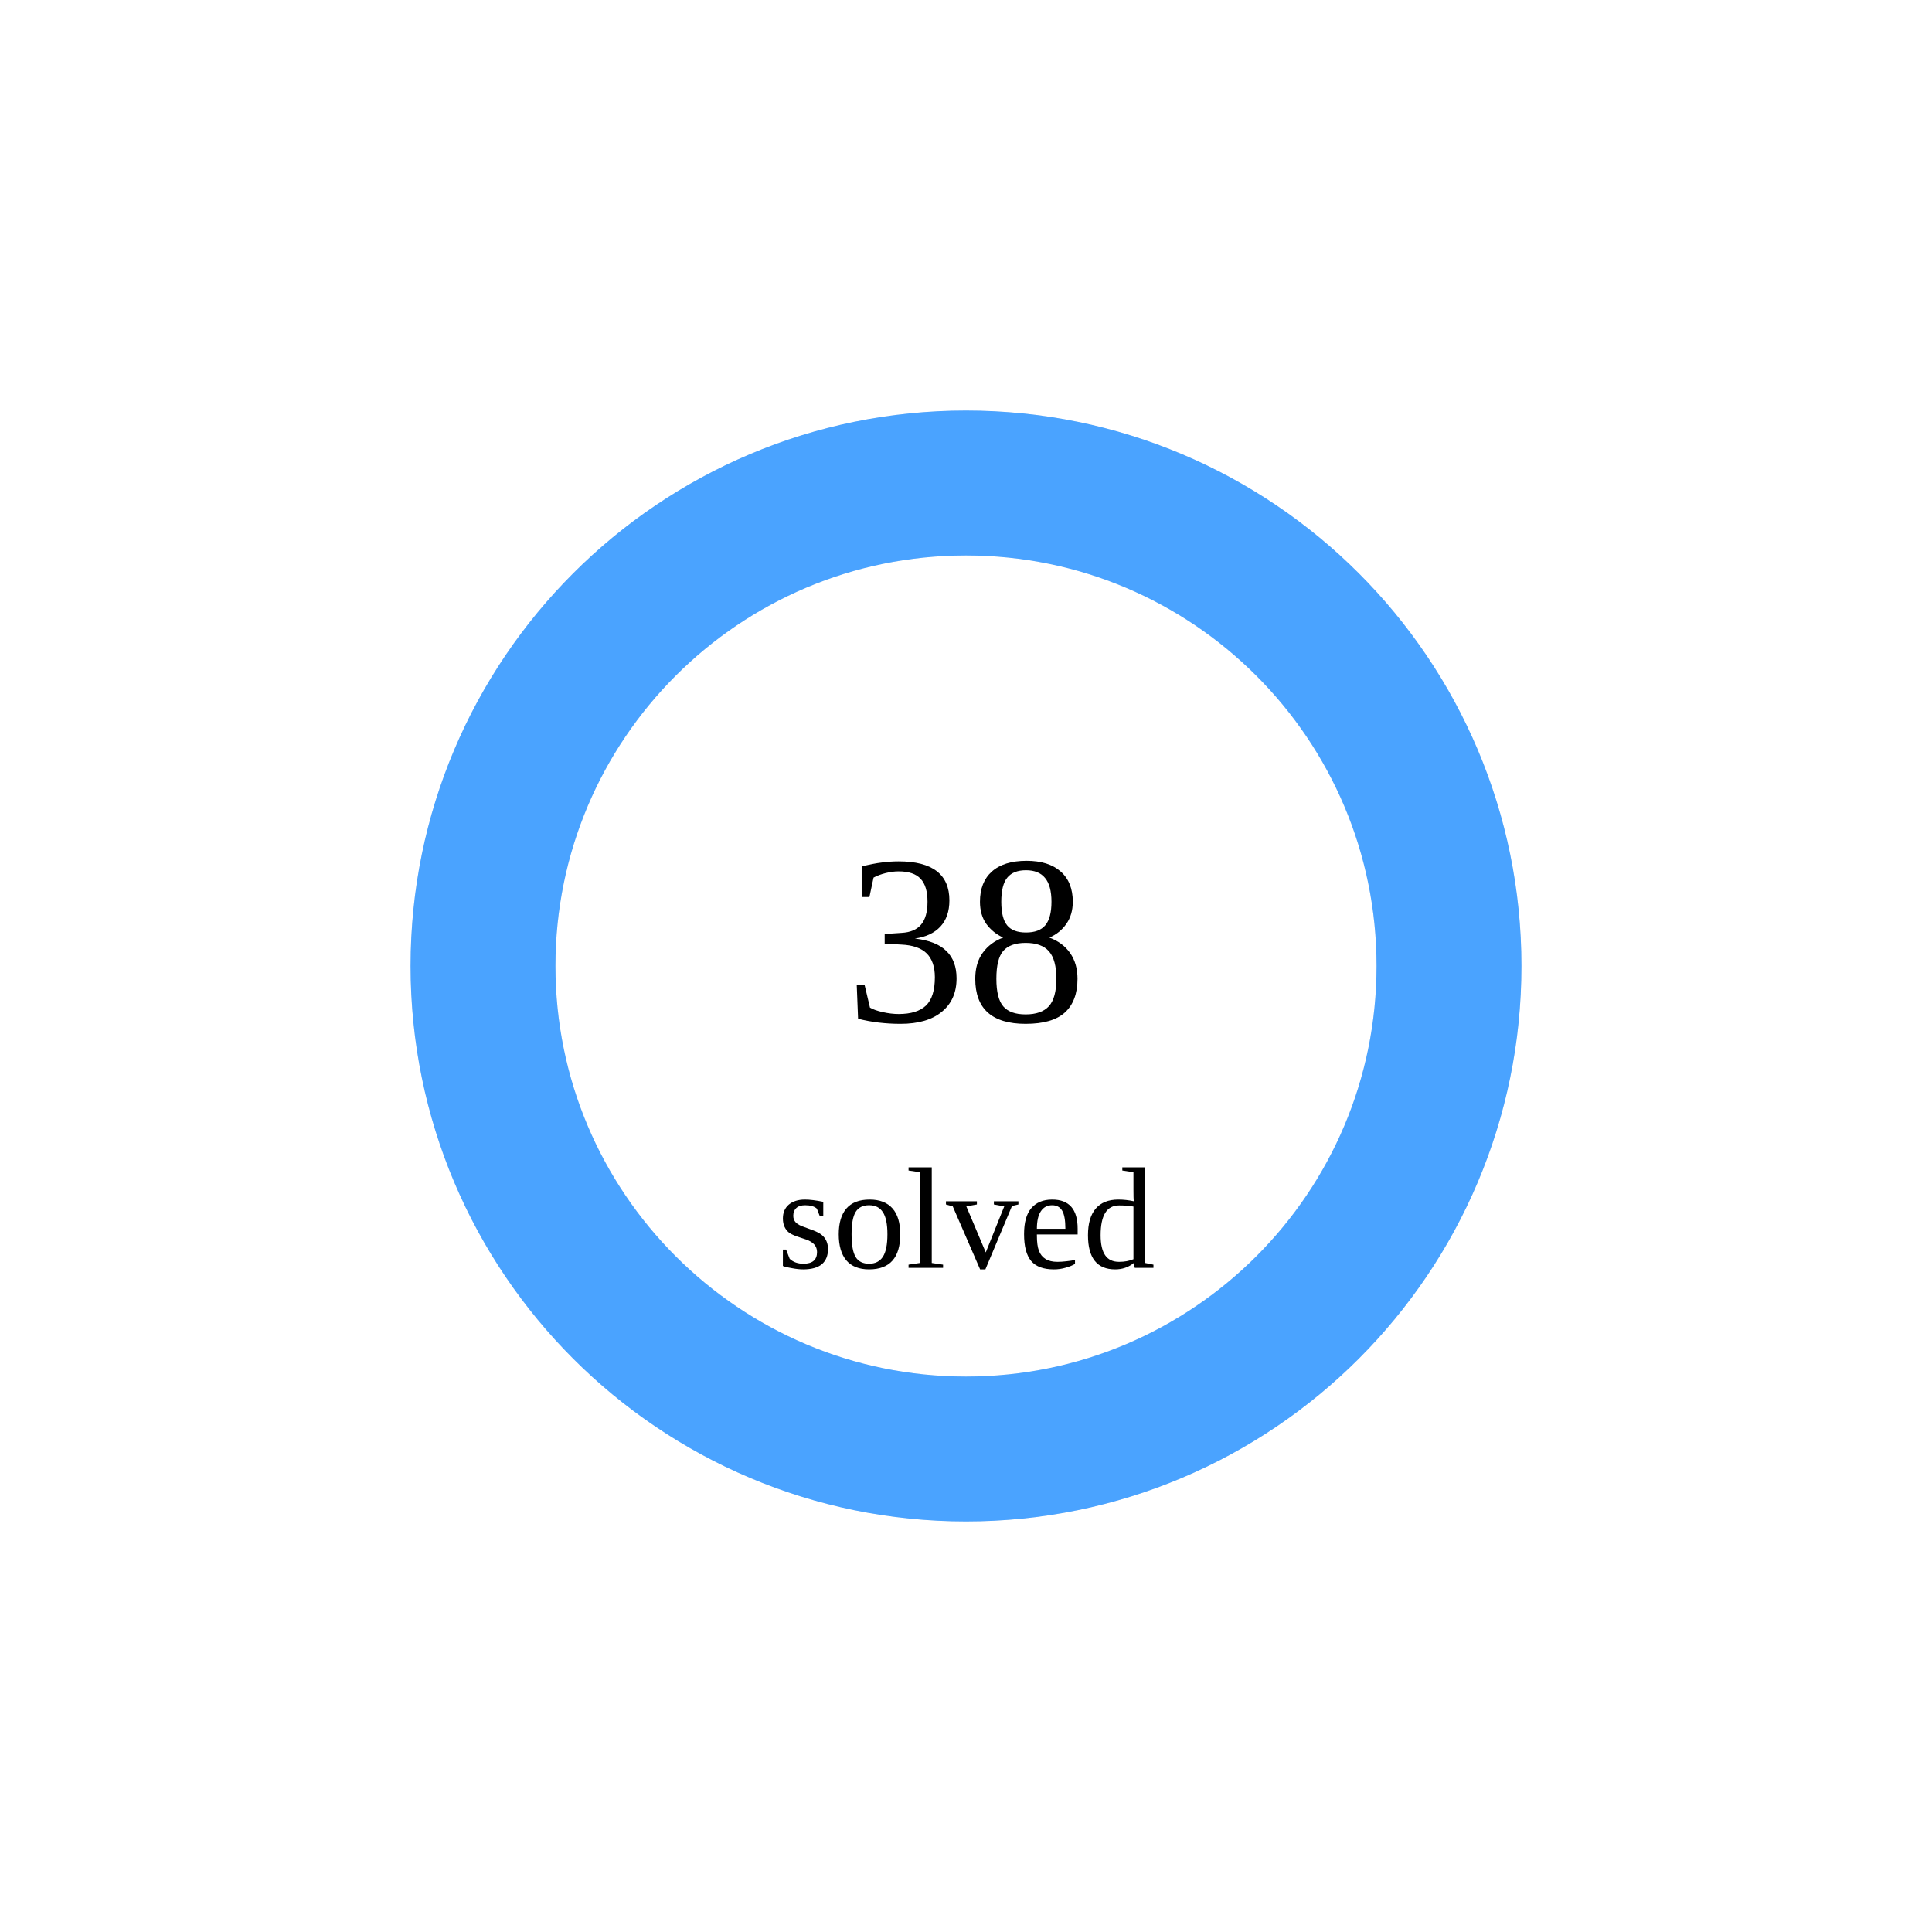
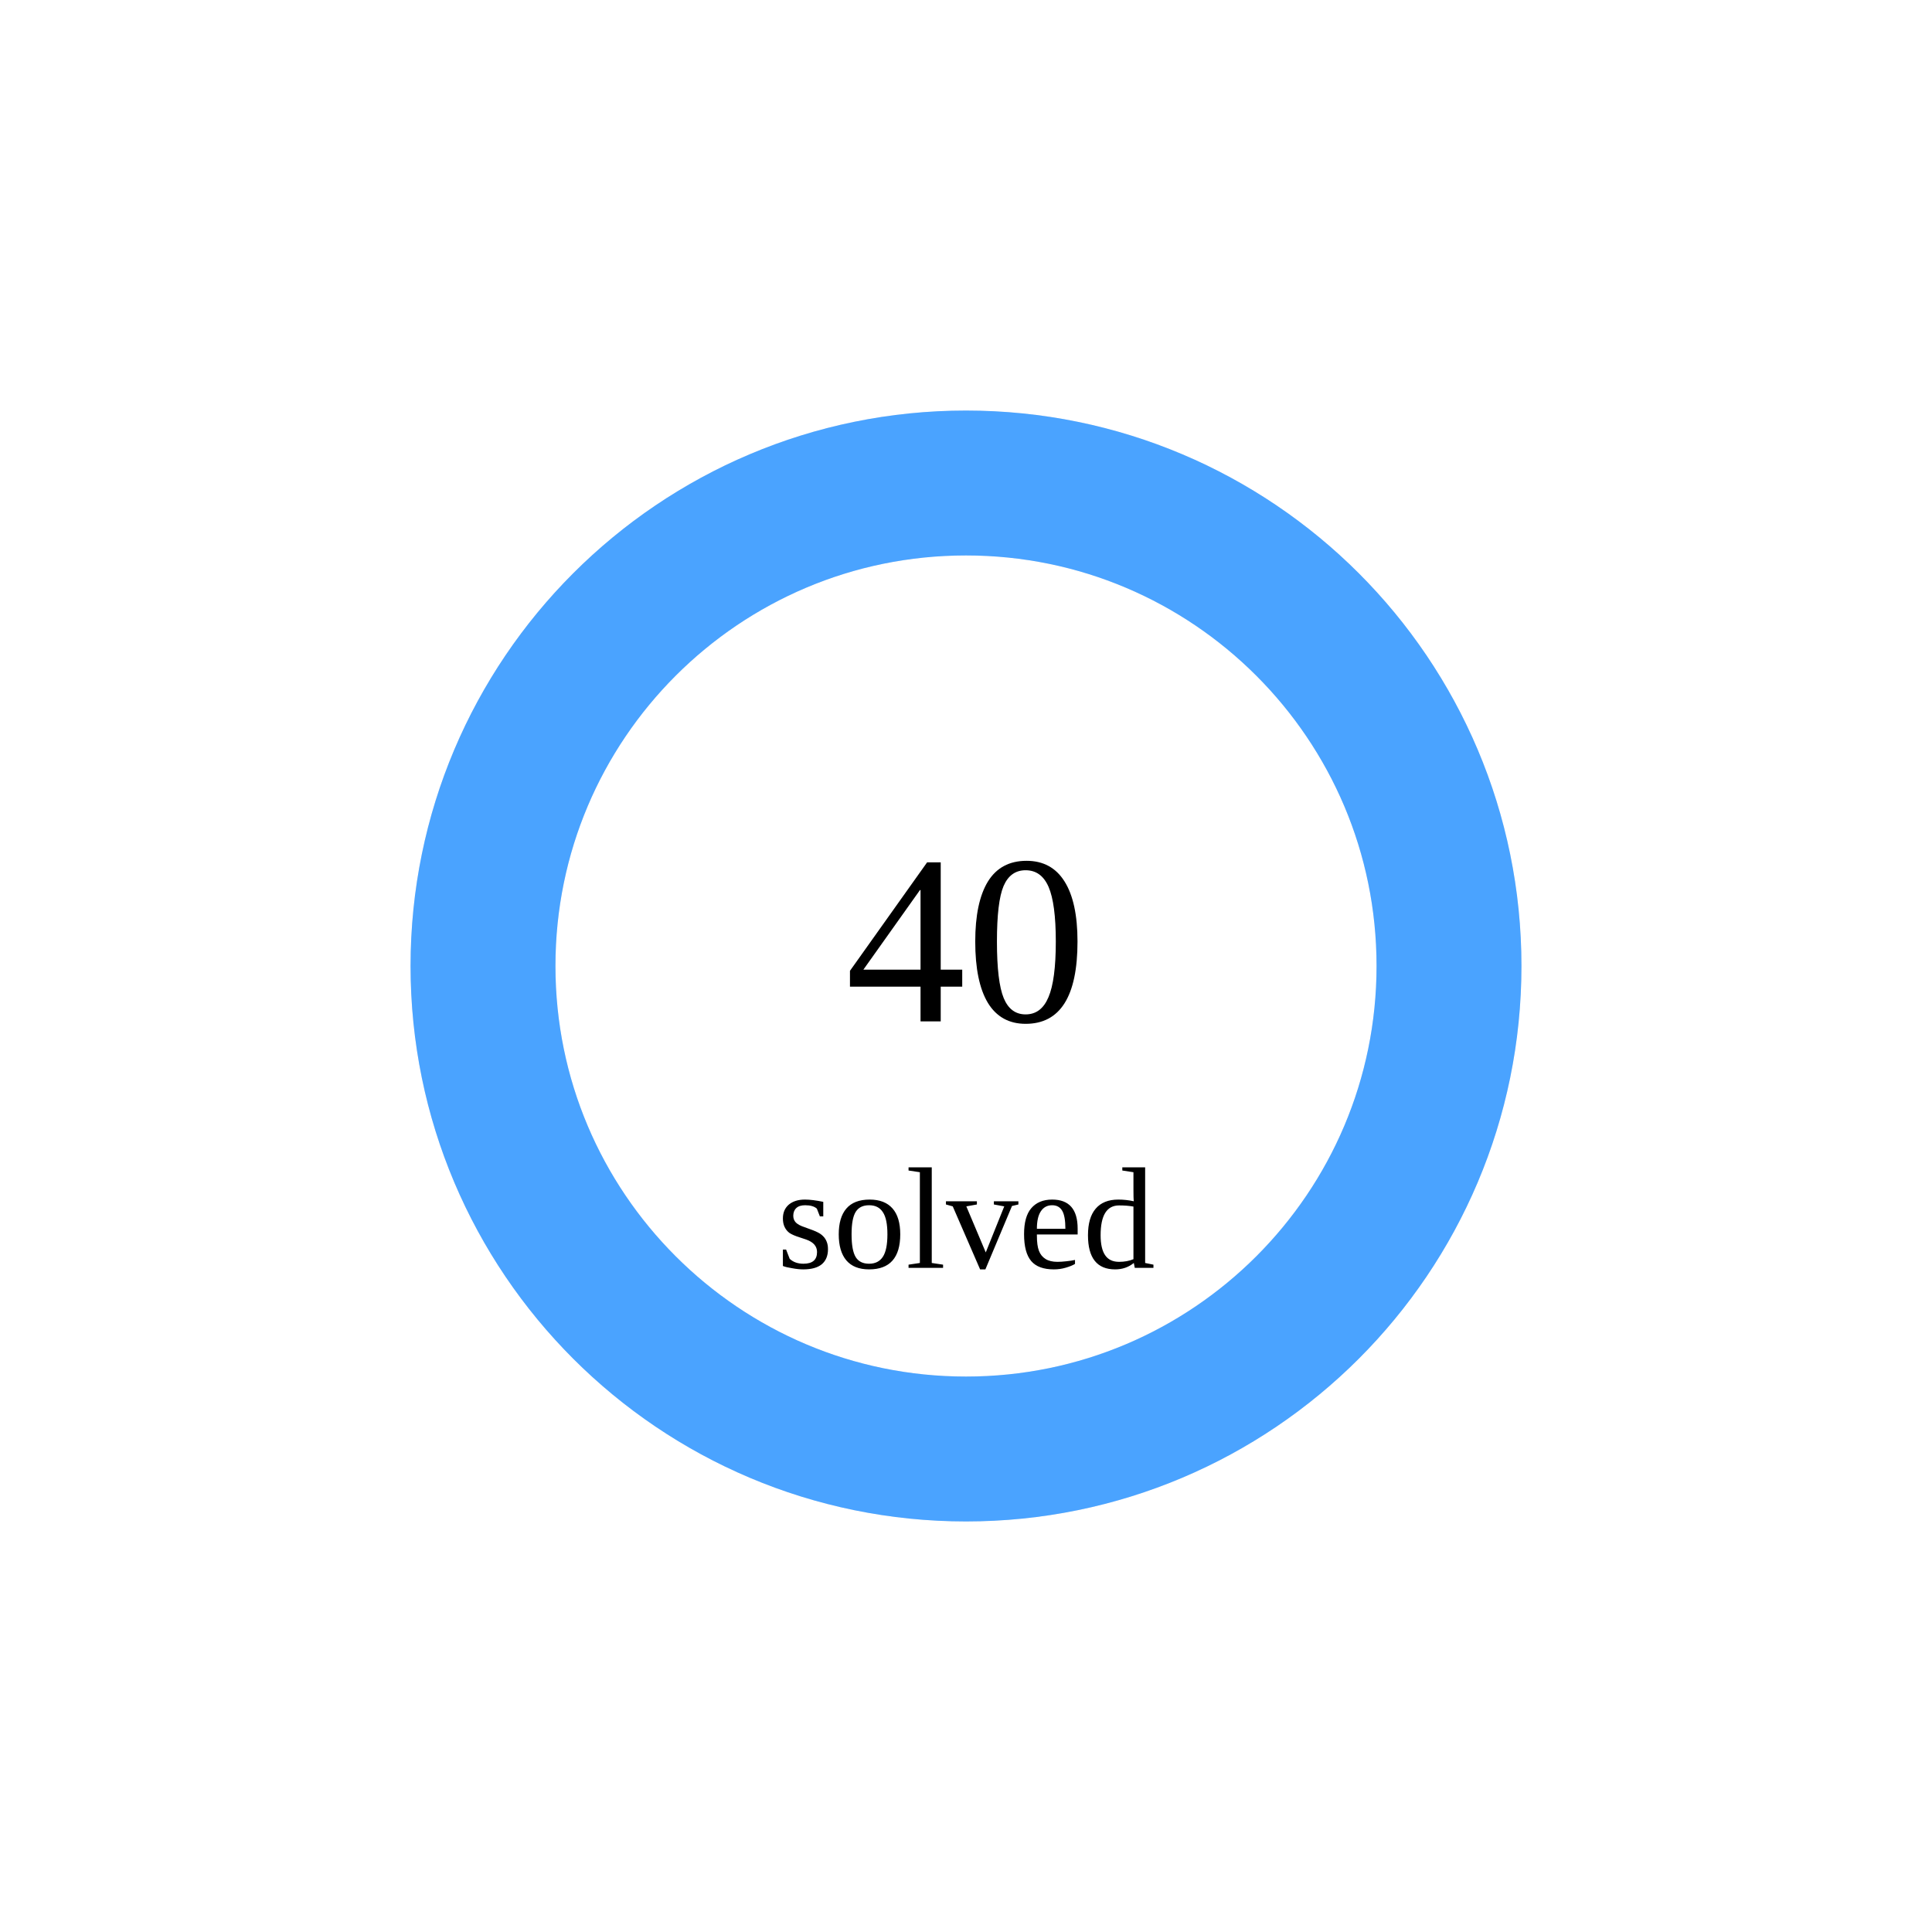
<svg xmlns="http://www.w3.org/2000/svg" width="160" height="160">
  <circle cx="80" cy="80" r="40" stroke="#e5e7eb" stroke-width="12" fill="none" />
  <circle cx="80" cy="80" r="40" stroke="rgb(74,163,255)" stroke-width="12" fill="none" stroke-dasharray="251.327 0.0" transform="rotate(-90 80 80)" stroke-linecap="round" />
-   <text x="80" y="80" font-size="20" text-anchor="middle" dominant-baseline="middle">38</text>
+   <text x="80" y="80" font-size="20" text-anchor="middle" dominant-baseline="middle">40</text>
  <text x="80" y="105" font-size="12" text-anchor="middle">solved</text>
</svg>
